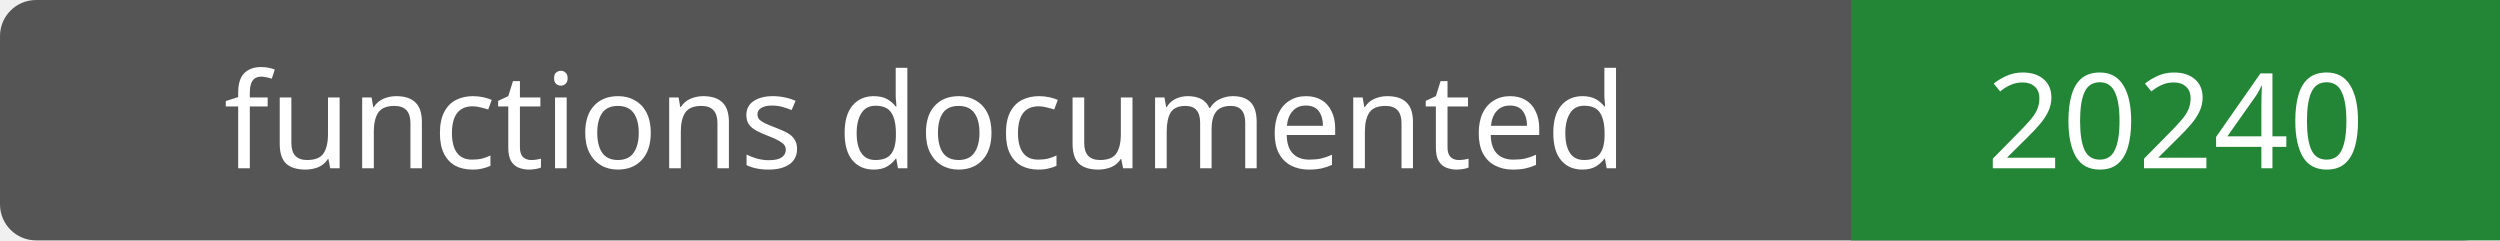
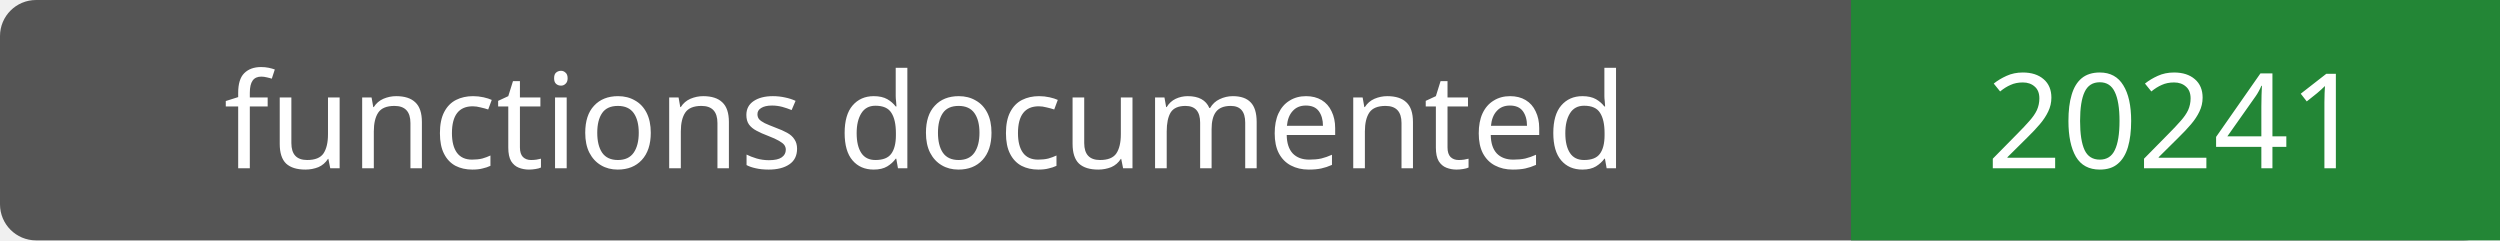
- <svg xmlns="http://www.w3.org/2000/svg" width="208" height="20" role="img" aria-label="functions documented: 20240">
+ <svg xmlns="http://www.w3.org/2000/svg" width="208" height="20" role="img" aria-label="functions documented: 20241">
  <rect width="208" height="20" rx="3" fill="#555" />
  <path fill="#238636" d="M154 0h54v20H154z" />
  <g fill="#fff" text-anchor="middle" font-family="Verdana,sans-serif" font-size="11">
    <text x="77.0" y="14">functions documented</text>
-     <text x="181.0" y="14">20240</text>
+     <text x="181.0" y="14">20241</text>
  </g>
</svg>
